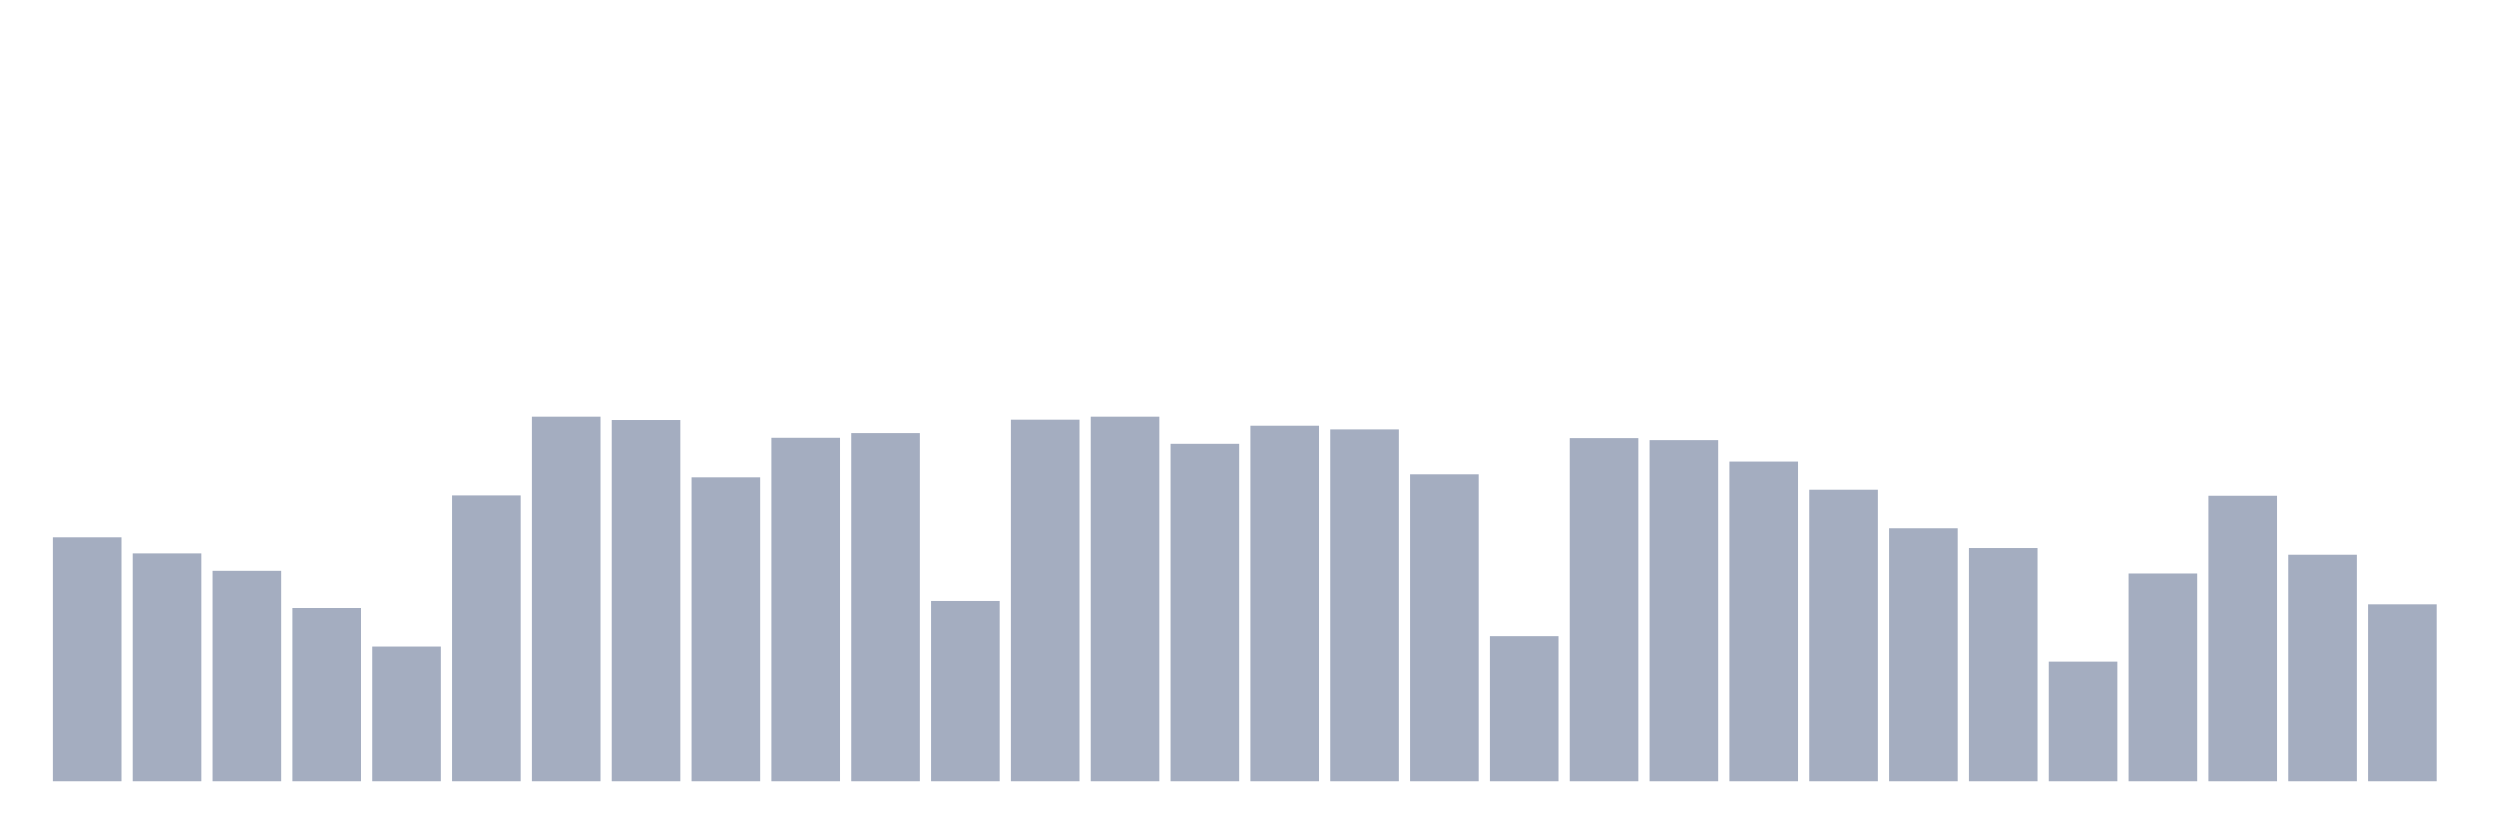
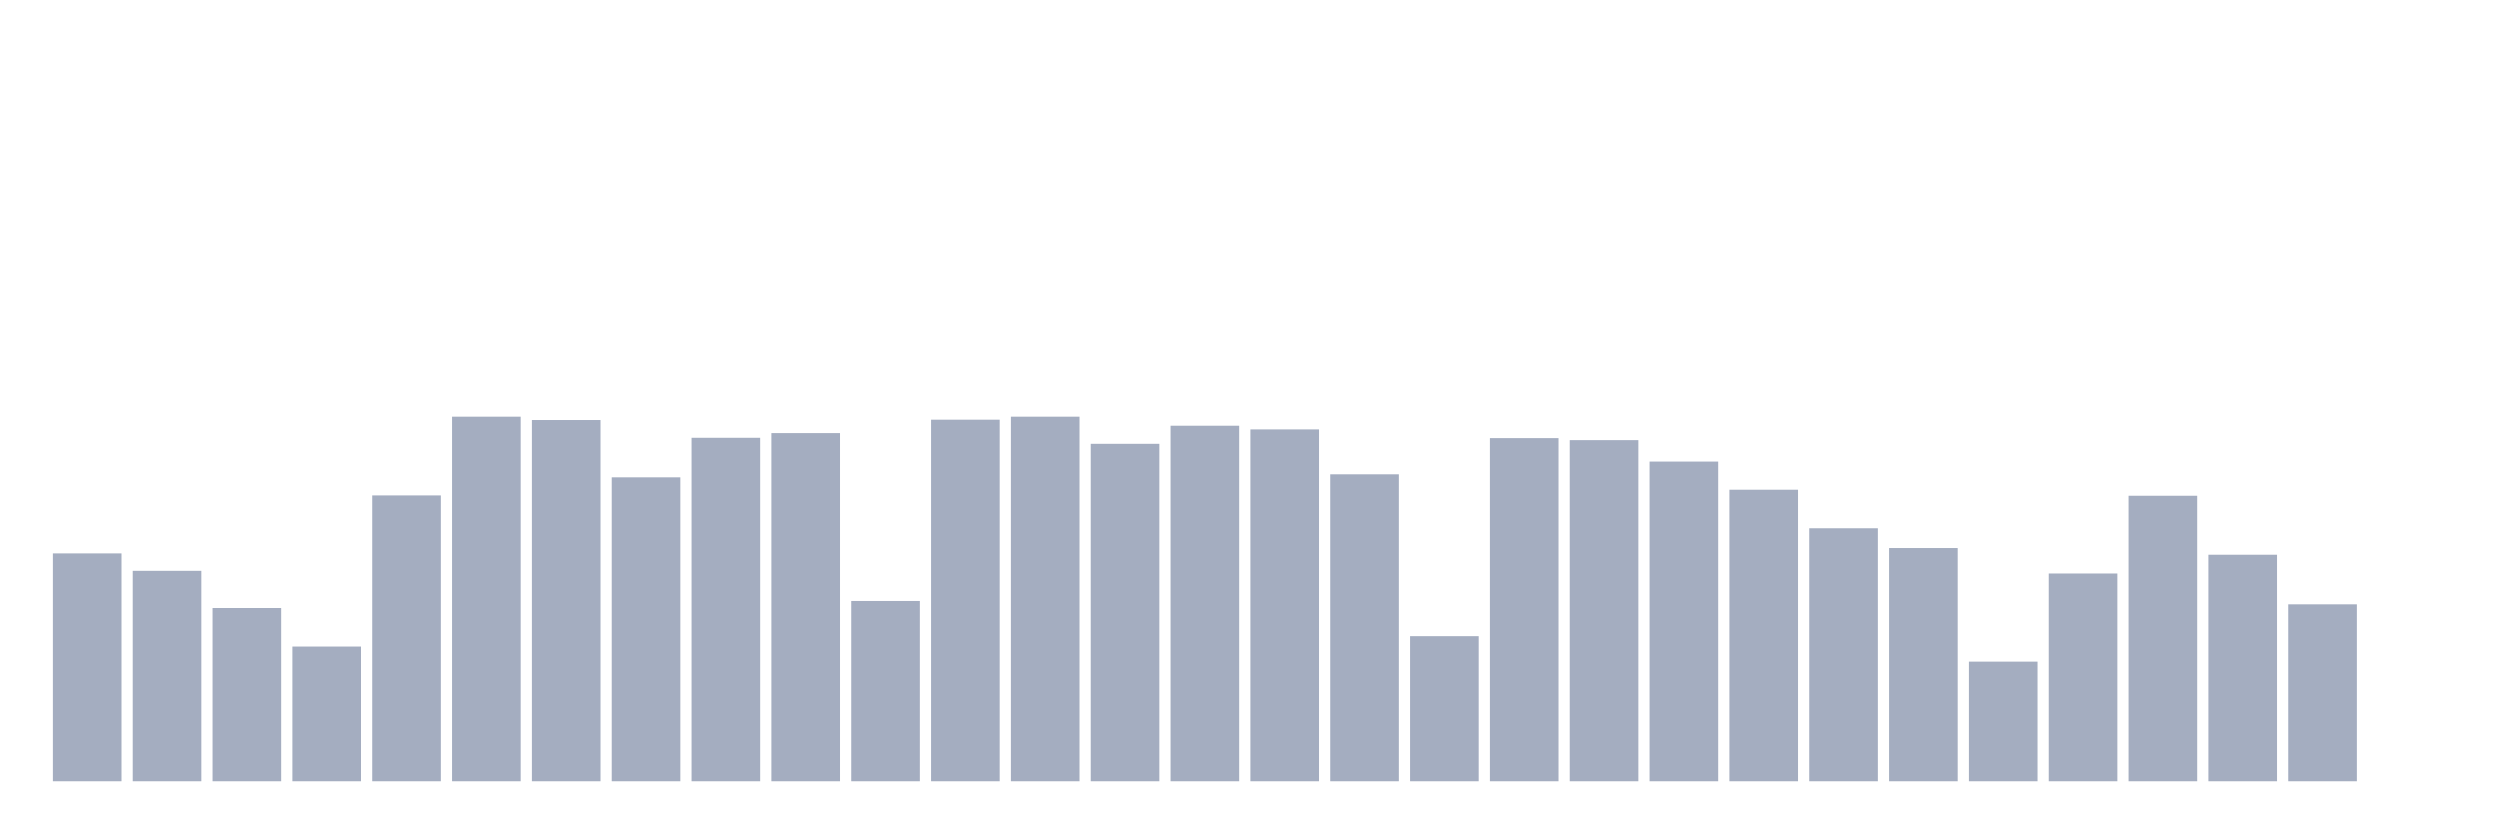
<svg xmlns="http://www.w3.org/2000/svg" viewBox="0 0 480 160">
  <g transform="translate(10,10)">
-     <rect class="bar" x="0.153" width="13.175" y="93.162" height="46.838" fill="rgb(164,173,192)" />
-     <rect class="bar" x="15.482" width="13.175" y="96.25" height="43.75" fill="rgb(164,173,192)" />
-     <rect class="bar" x="30.81" width="13.175" y="99.596" height="40.404" fill="rgb(164,173,192)" />
-     <rect class="bar" x="46.138" width="13.175" y="106.737" height="33.263" fill="rgb(164,173,192)" />
-     <rect class="bar" x="61.466" width="13.175" y="114.136" height="25.864" fill="rgb(164,173,192)" />
-     <rect class="bar" x="76.794" width="13.175" y="85.119" height="54.881" fill="rgb(164,173,192)" />
-     <rect class="bar" x="92.123" width="13.175" y="70" height="70" fill="rgb(164,173,192)" />
-     <rect class="bar" x="107.451" width="13.175" y="70.643" height="69.357" fill="rgb(164,173,192)" />
-     <rect class="bar" x="122.779" width="13.175" y="81.645" height="58.355" fill="rgb(164,173,192)" />
-     <rect class="bar" x="138.107" width="13.175" y="74.053" height="65.947" fill="rgb(164,173,192)" />
-     <rect class="bar" x="153.436" width="13.175" y="73.153" height="66.847" fill="rgb(164,173,192)" />
-     <rect class="bar" x="168.764" width="13.175" y="105.386" height="34.614" fill="rgb(164,173,192)" />
-     <rect class="bar" x="184.092" width="13.175" y="70.579" height="69.421" fill="rgb(164,173,192)" />
-     <rect class="bar" x="199.42" width="13.175" y="70" height="70" fill="rgb(164,173,192)" />
-     <rect class="bar" x="214.748" width="13.175" y="75.211" height="64.789" fill="rgb(164,173,192)" />
-     <rect class="bar" x="230.077" width="13.175" y="71.737" height="68.263" fill="rgb(164,173,192)" />
-     <rect class="bar" x="245.405" width="13.175" y="72.445" height="67.555" fill="rgb(164,173,192)" />
-     <rect class="bar" x="260.733" width="13.175" y="81.066" height="58.934" fill="rgb(164,173,192)" />
-     <rect class="bar" x="276.061" width="13.175" y="112.142" height="27.858" fill="rgb(164,173,192)" />
-     <rect class="bar" x="291.39" width="13.175" y="74.118" height="65.882" fill="rgb(164,173,192)" />
-     <rect class="bar" x="306.718" width="13.175" y="74.504" height="65.496" fill="rgb(164,173,192)" />
-     <rect class="bar" x="322.046" width="13.175" y="78.621" height="61.379" fill="rgb(164,173,192)" />
-     <rect class="bar" x="337.374" width="13.175" y="84.026" height="55.974" fill="rgb(164,173,192)" />
-     <rect class="bar" x="352.702" width="13.175" y="91.425" height="48.575" fill="rgb(164,173,192)" />
-     <rect class="bar" x="368.031" width="13.175" y="95.221" height="44.779" fill="rgb(164,173,192)" />
-     <rect class="bar" x="383.359" width="13.175" y="117.031" height="22.969" fill="rgb(164,173,192)" />
-     <rect class="bar" x="398.687" width="13.175" y="100.11" height="39.89" fill="rgb(164,173,192)" />
-     <rect class="bar" x="414.015" width="13.175" y="85.184" height="54.816" fill="rgb(164,173,192)" />
-     <rect class="bar" x="429.344" width="13.175" y="96.507" height="43.493" fill="rgb(164,173,192)" />
-     <rect class="bar" x="444.672" width="13.175" y="106.029" height="33.971" fill="rgb(164,173,192)" />
+     <rect class="bar" x="0.153" width="13.175" y="96.25" height="43.75" fill="rgb(164,173,192)" />
+     <rect class="bar" x="15.482" width="13.175" y="99.596" height="40.404" fill="rgb(164,173,192)" />
+     <rect class="bar" x="30.81" width="13.175" y="106.737" height="33.263" fill="rgb(164,173,192)" />
+     <rect class="bar" x="46.138" width="13.175" y="114.136" height="25.864" fill="rgb(164,173,192)" />
+     <rect class="bar" x="61.466" width="13.175" y="85.119" height="54.881" fill="rgb(164,173,192)" />
+     <rect class="bar" x="76.794" width="13.175" y="70" height="70" fill="rgb(164,173,192)" />
+     <rect class="bar" x="92.123" width="13.175" y="70.643" height="69.357" fill="rgb(164,173,192)" />
+     <rect class="bar" x="107.451" width="13.175" y="81.645" height="58.355" fill="rgb(164,173,192)" />
+     <rect class="bar" x="122.779" width="13.175" y="74.053" height="65.947" fill="rgb(164,173,192)" />
+     <rect class="bar" x="138.107" width="13.175" y="73.153" height="66.847" fill="rgb(164,173,192)" />
+     <rect class="bar" x="153.436" width="13.175" y="105.386" height="34.614" fill="rgb(164,173,192)" />
+     <rect class="bar" x="168.764" width="13.175" y="70.579" height="69.421" fill="rgb(164,173,192)" />
+     <rect class="bar" x="184.092" width="13.175" y="70" height="70" fill="rgb(164,173,192)" />
+     <rect class="bar" x="199.42" width="13.175" y="75.211" height="64.789" fill="rgb(164,173,192)" />
+     <rect class="bar" x="214.748" width="13.175" y="71.737" height="68.263" fill="rgb(164,173,192)" />
+     <rect class="bar" x="230.077" width="13.175" y="72.445" height="67.555" fill="rgb(164,173,192)" />
+     <rect class="bar" x="245.405" width="13.175" y="81.066" height="58.934" fill="rgb(164,173,192)" />
+     <rect class="bar" x="260.733" width="13.175" y="112.142" height="27.858" fill="rgb(164,173,192)" />
+     <rect class="bar" x="276.061" width="13.175" y="74.118" height="65.882" fill="rgb(164,173,192)" />
+     <rect class="bar" x="291.39" width="13.175" y="74.504" height="65.496" fill="rgb(164,173,192)" />
+     <rect class="bar" x="306.718" width="13.175" y="78.621" height="61.379" fill="rgb(164,173,192)" />
+     <rect class="bar" x="322.046" width="13.175" y="84.026" height="55.974" fill="rgb(164,173,192)" />
+     <rect class="bar" x="337.374" width="13.175" y="91.425" height="48.575" fill="rgb(164,173,192)" />
+     <rect class="bar" x="352.702" width="13.175" y="95.221" height="44.779" fill="rgb(164,173,192)" />
+     <rect class="bar" x="368.031" width="13.175" y="117.031" height="22.969" fill="rgb(164,173,192)" />
+     <rect class="bar" x="383.359" width="13.175" y="100.11" height="39.89" fill="rgb(164,173,192)" />
+     <rect class="bar" x="398.687" width="13.175" y="85.184" height="54.816" fill="rgb(164,173,192)" />
+     <rect class="bar" x="414.015" width="13.175" y="96.507" height="43.493" fill="rgb(164,173,192)" />
+     <rect class="bar" x="429.344" width="13.175" y="106.029" height="33.971" fill="rgb(164,173,192)" />
+     <rect class="bar" x="444.672" width="13.175" y="140" height="0" fill="rgb(164,173,192)" />
  </g>
</svg>
